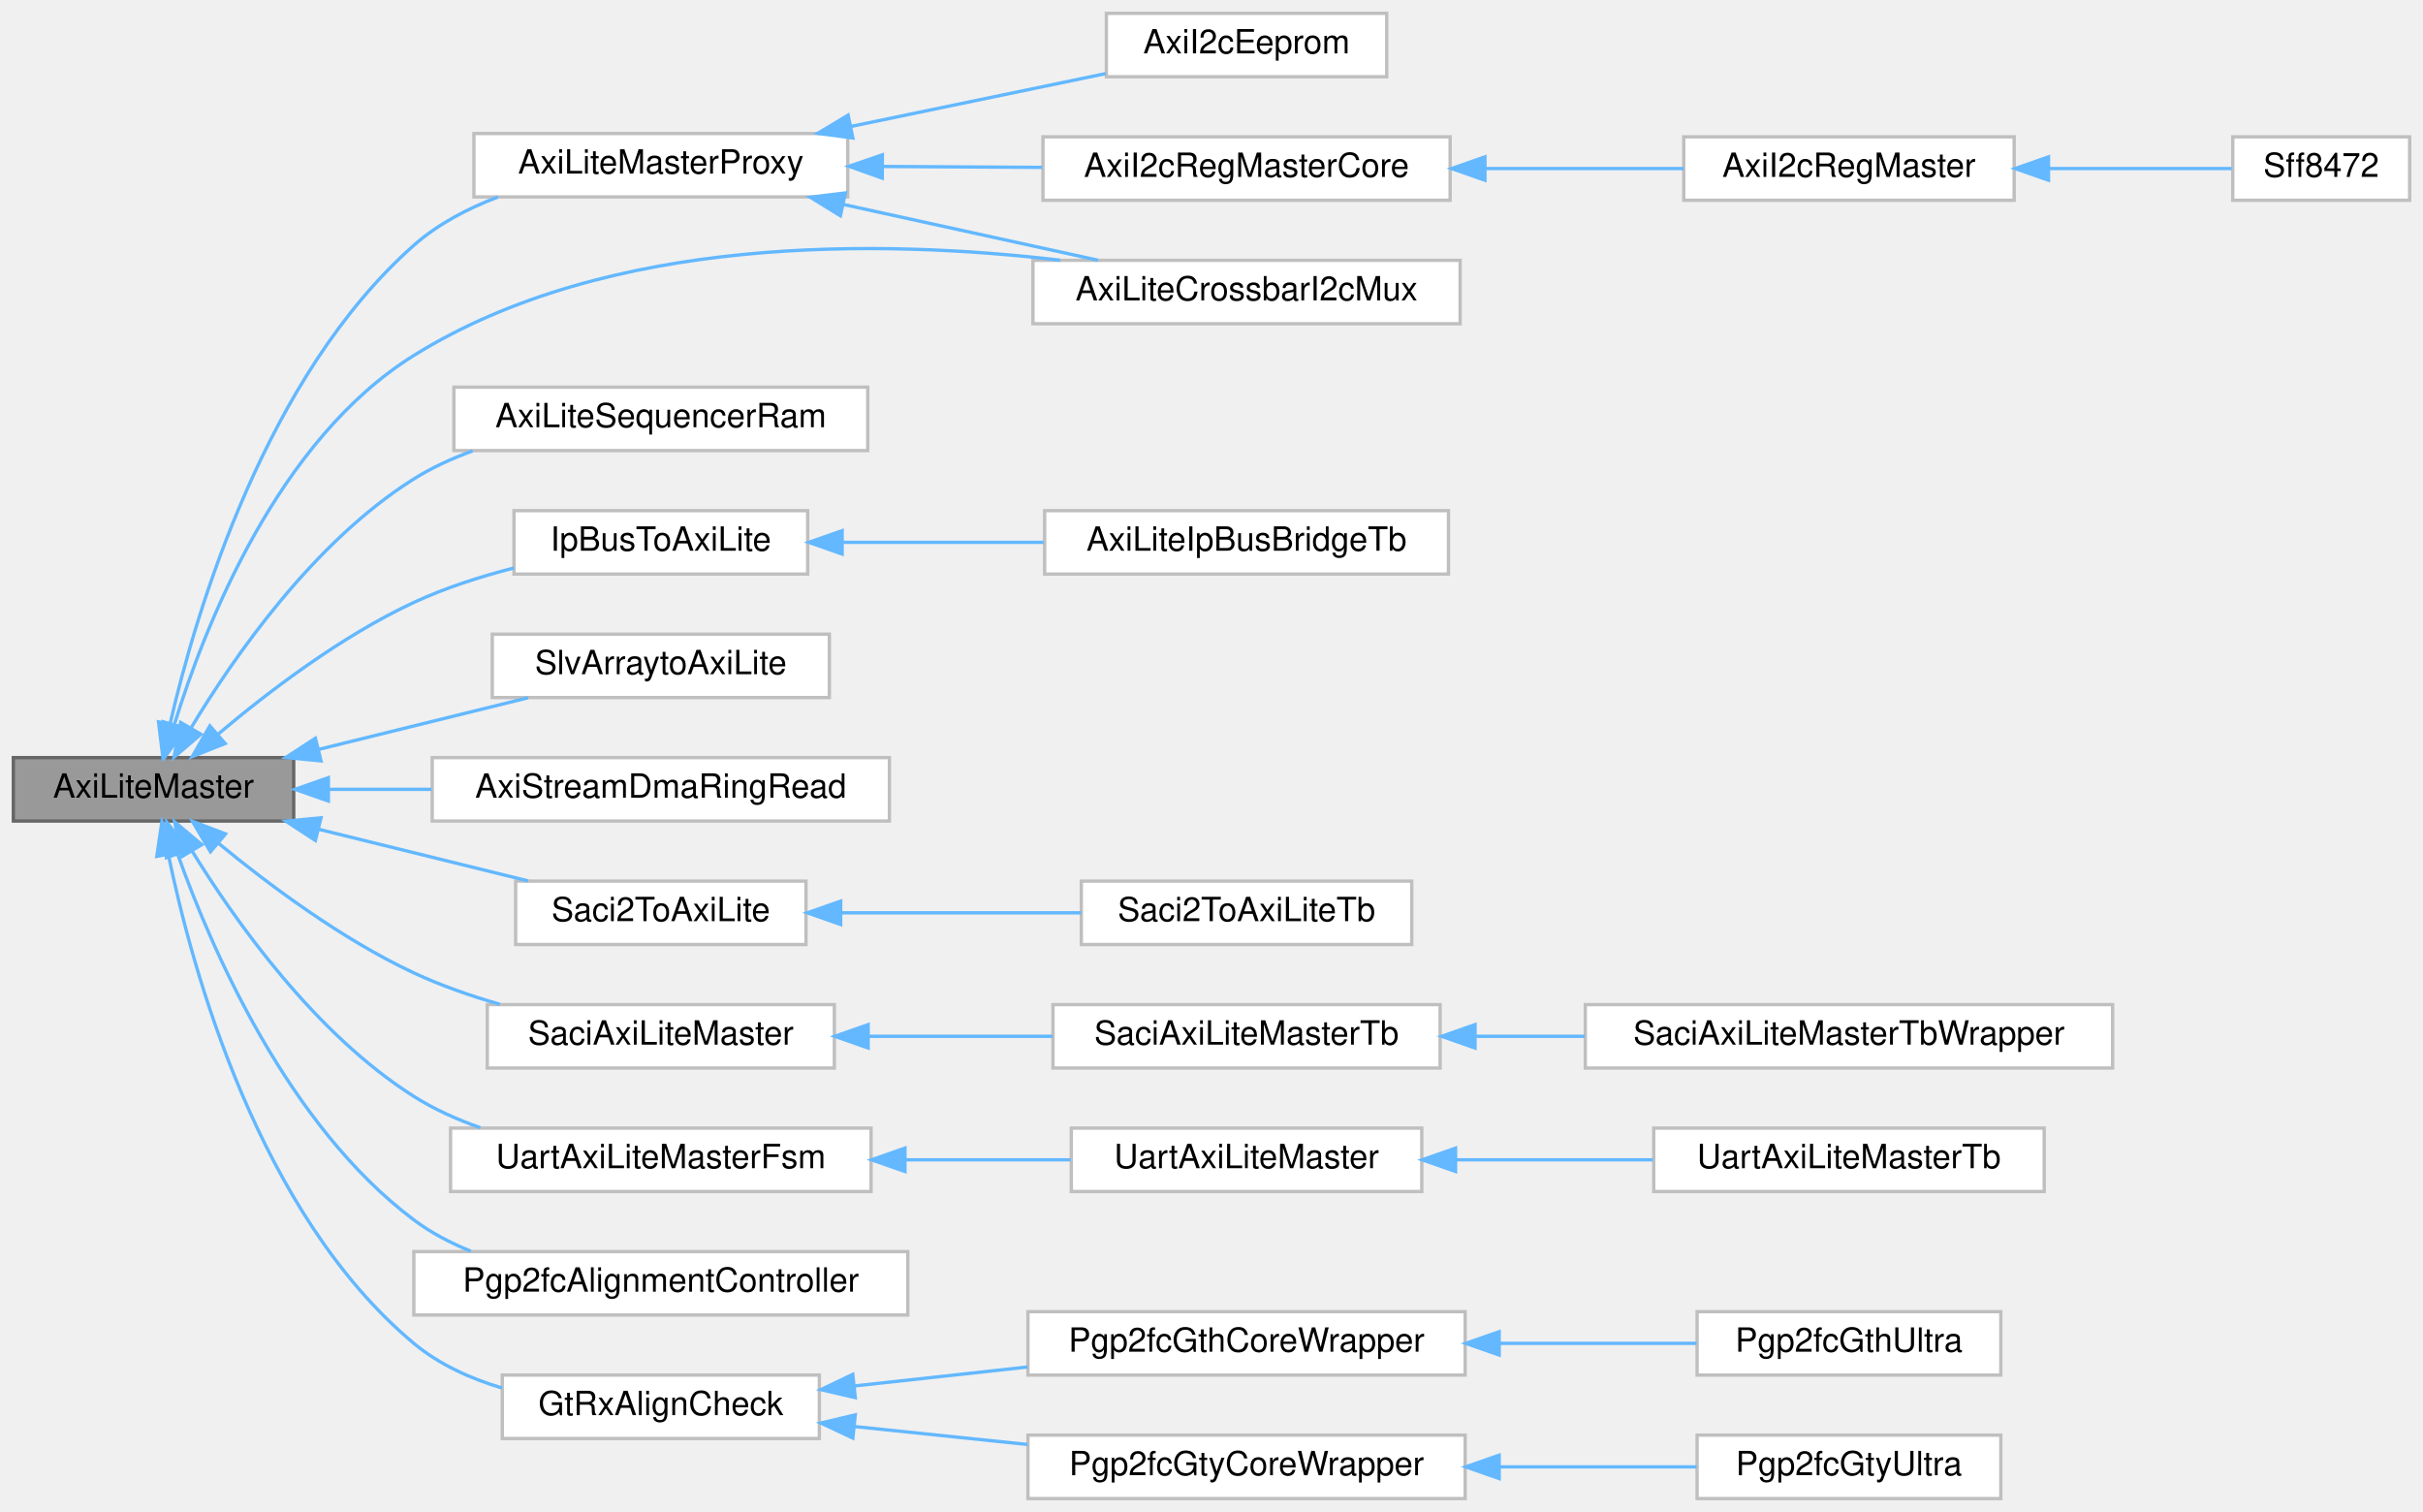
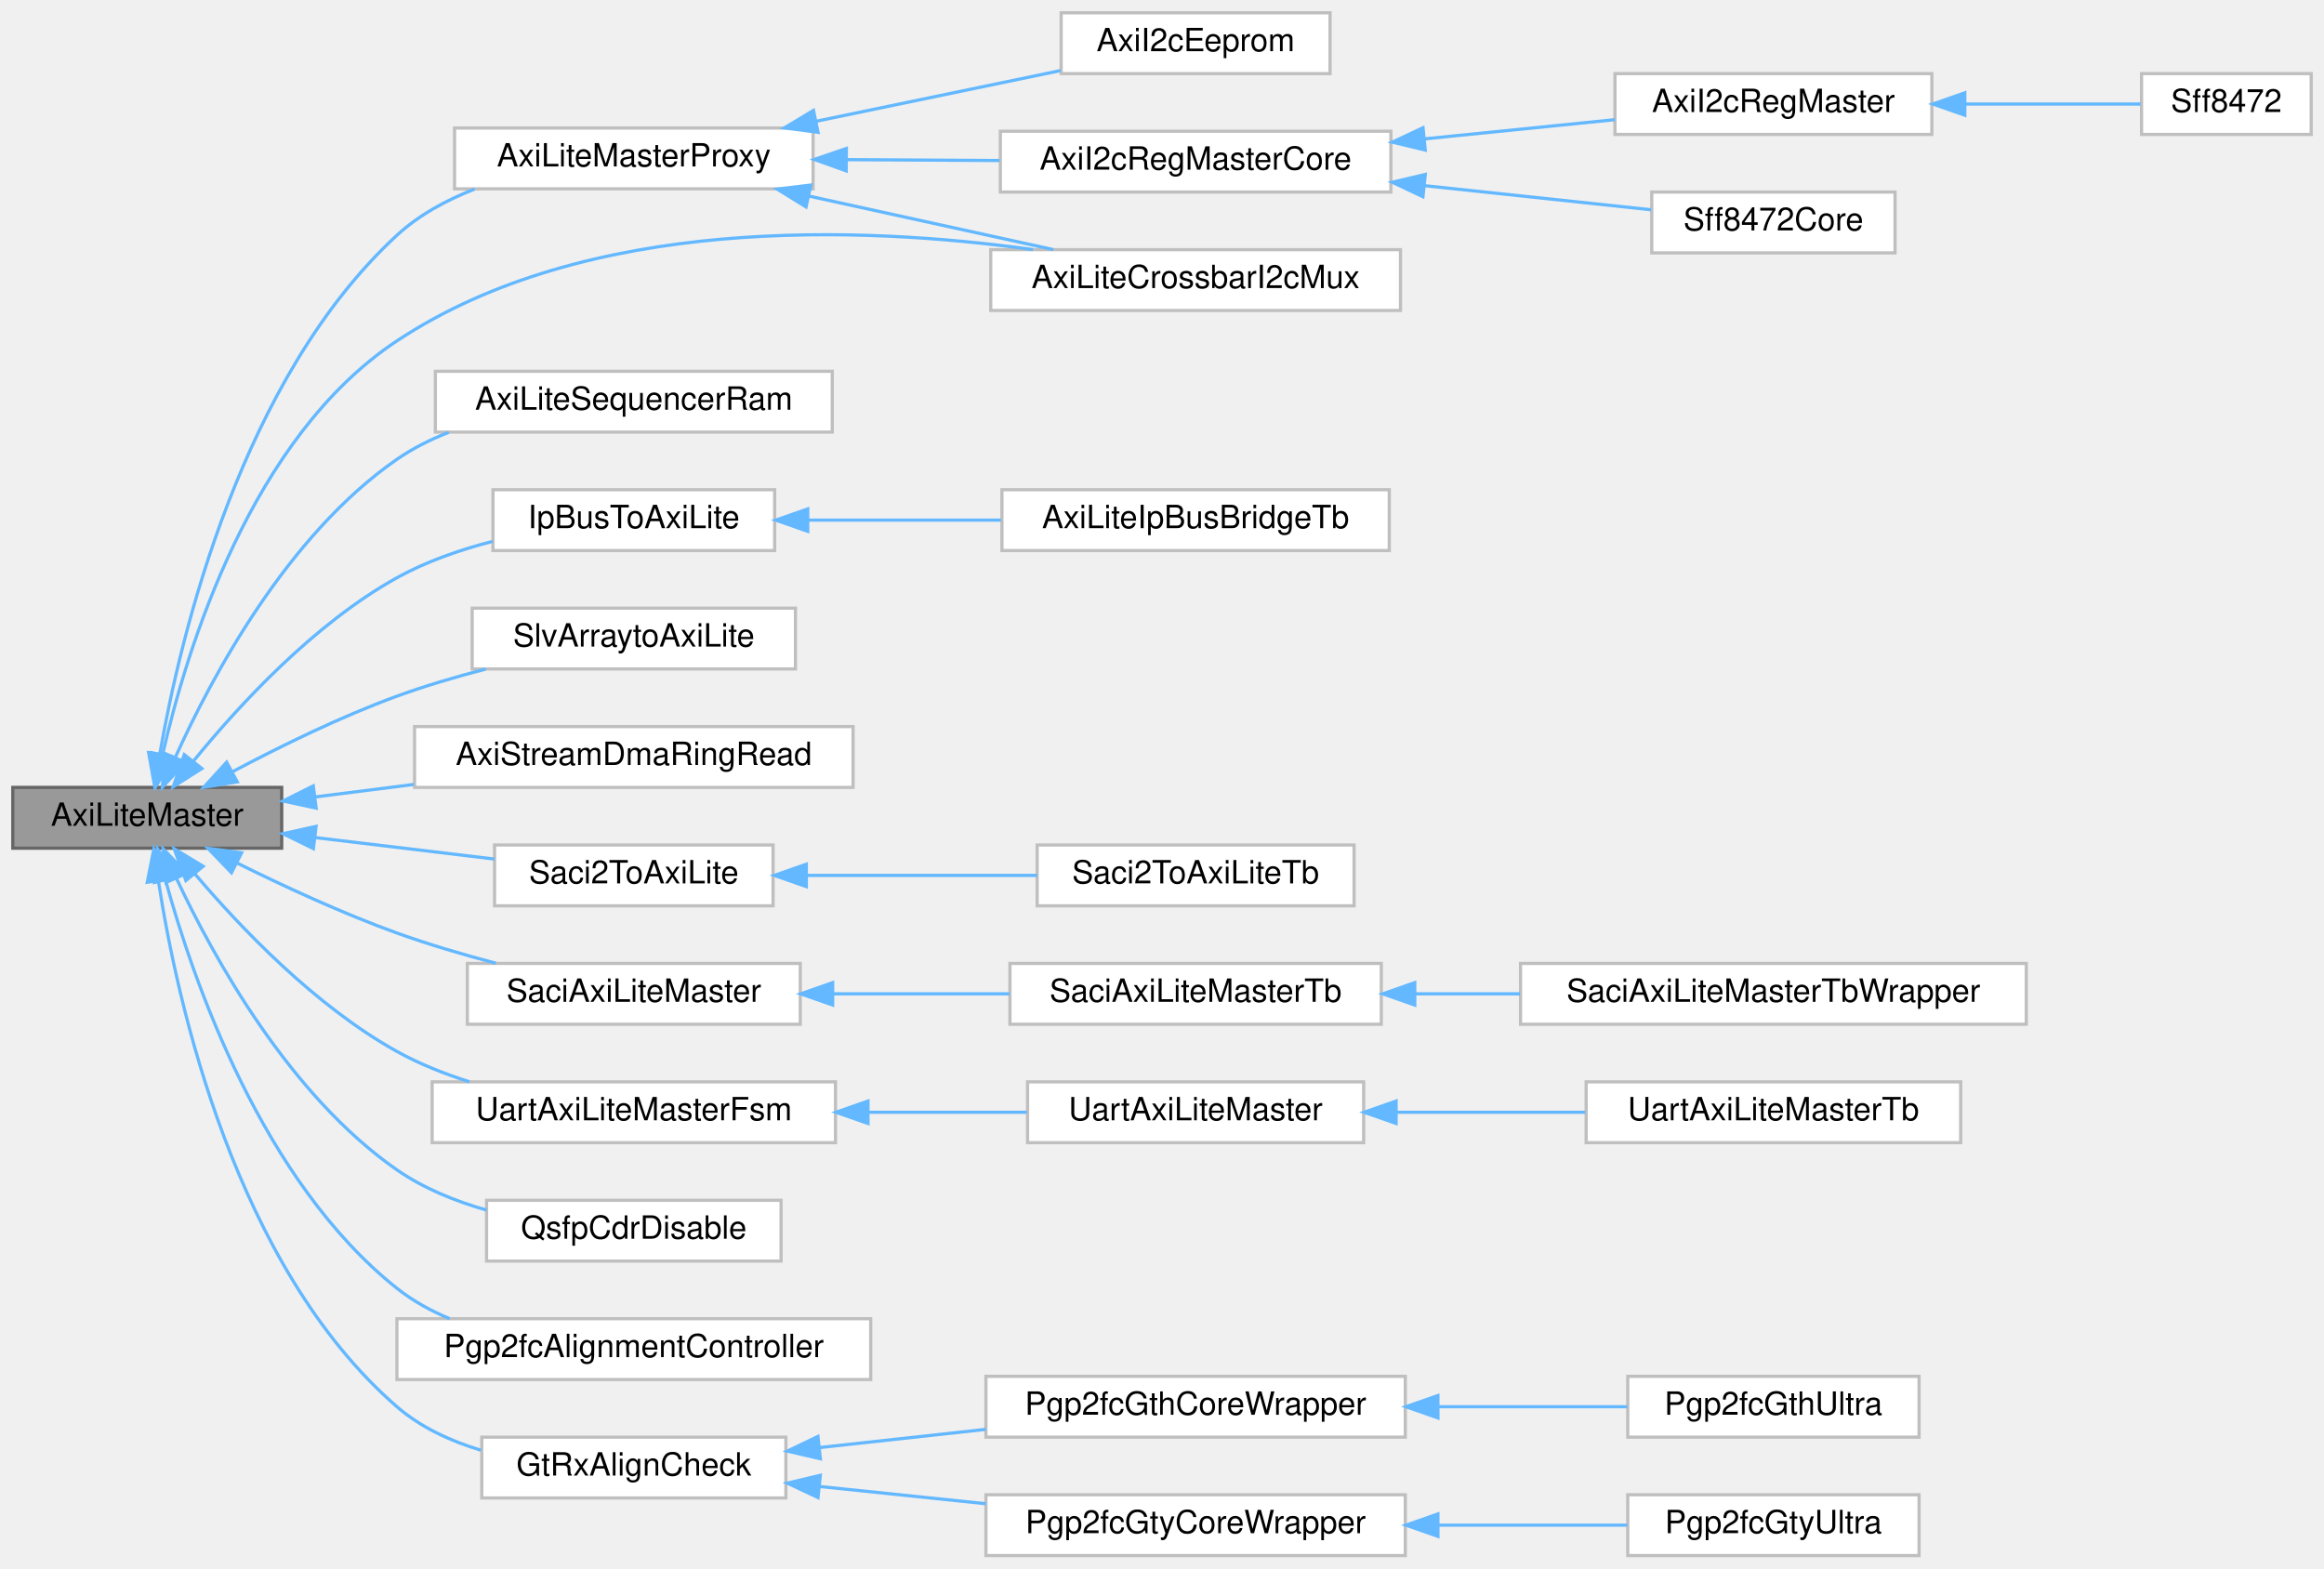
- <svg xmlns="http://www.w3.org/2000/svg" xmlns:xlink="http://www.w3.org/1999/xlink" width="726pt" height="453pt" viewBox="0.00 0.00 726.00 453.00">
-   <g id="graph0" class="graph" transform="scale(1 1) rotate(0) translate(4 449)">
+ <svg xmlns="http://www.w3.org/2000/svg" xmlns:xlink="http://www.w3.org/1999/xlink" width="726pt" height="490pt" viewBox="0.00 0.00 726.00 490.00">
+   <g id="graph0" class="graph" transform="scale(1 1) rotate(0) translate(4 486)">
    <g id="Node000001" class="node">
      <g id="a_Node000001">
        <a xlink:title=" ">
-           <polygon fill="#999999" stroke="#666666" points="84,-222 0,-222 0,-203 84,-203 84,-222" />
-           <text text-anchor="middle" x="42" y="-210" font-family="Helvetica,sans-Serif" font-size="10.00">AxiLiteMaster</text>
+           <polygon fill="#999999" stroke="#666666" points="84,-240 0,-240 0,-221 84,-221 84,-240" />
+           <text text-anchor="middle" x="42" y="-228" font-family="Helvetica,sans-Serif" font-size="10.00">AxiLiteMaster</text>
        </a>
      </g>
    </g>
    <g id="Node000002" class="node">
      <g id="a_Node000002">
        <a xlink:href="classAxiLiteMasterProxy.html" target="_top" xlink:title=" ">
-           <polygon fill="white" stroke="#bfbfbf" points="250,-409 138,-409 138,-390 250,-390 250,-409" />
-           <text text-anchor="middle" x="194" y="-397" font-family="Helvetica,sans-Serif" font-size="10.00">AxiLiteMasterProxy</text>
+           <polygon fill="white" stroke="#bfbfbf" points="250,-446 138,-446 138,-427 250,-427 250,-446" />
+           <text text-anchor="middle" x="194" y="-434" font-family="Helvetica,sans-Serif" font-size="10.00">AxiLiteMasterProxy</text>
        </a>
      </g>
    </g>
    <g id="edge1_Node000001_Node000002" class="edge">
      <g id="a_edge1_Node000001_Node000002">
        <a xlink:title=" ">
-           <path fill="none" stroke="#63b8ff" d="M46.99,-232.28C54.9,-266.4 75.75,-336.41 120,-375.5 127.2,-381.86 136.12,-386.54 145.23,-389.98" />
-           <polygon fill="#63b8ff" stroke="#63b8ff" points="50.34,-231.21 44.79,-222.18 43.5,-232.7 50.34,-231.21" />
-         </a>
-       </g>
-     </g>
-     <g id="Node000007" class="node">
-       <g id="a_Node000007">
-         <a xlink:href="classAxiLiteCrossbarI2cMux.html" target="_top" xlink:title=" ">
-           <polygon fill="white" stroke="#bfbfbf" points="433.5,-371 305.5,-371 305.5,-352 433.5,-352 433.5,-371" />
-           <text text-anchor="middle" x="369.5" y="-359" font-family="Helvetica,sans-Serif" font-size="10.00">AxiLiteCrossbarI2cMux</text>
-         </a>
-       </g>
-     </g>
-     <g id="edge12_Node000001_Node000007" class="edge">
-       <g id="a_edge12_Node000001_Node000007">
-         <a xlink:title=" ">
-           <path fill="none" stroke="#63b8ff" d="M48.32,-232.16C57.48,-261.82 79.31,-317.2 120,-342.5 178.43,-378.82 260.14,-377.35 313.67,-371.03" />
-           <polygon fill="#63b8ff" stroke="#63b8ff" points="51.57,-230.8 45.41,-222.18 44.84,-232.75 51.57,-230.8" />
+           <path fill="none" stroke="#63b8ff" d="M45.93,-250.5C52.43,-287.71 71.51,-367.85 120,-412.5 126.87,-418.83 135.44,-423.49 144.27,-426.92" />
+           <polygon fill="#63b8ff" stroke="#63b8ff" points="49.35,-249.73 44.3,-240.42 42.44,-250.85 49.35,-249.73" />
        </a>
      </g>
    </g>
    <g id="Node000008" class="node">
      <g id="a_Node000008">
-         <a xlink:href="classAxiLiteSequencerRam.html" target="_top" xlink:title=" ">
-           <polygon fill="white" stroke="#bfbfbf" points="256,-333 132,-333 132,-314 256,-314 256,-333" />
-           <text text-anchor="middle" x="194" y="-321" font-family="Helvetica,sans-Serif" font-size="10.00">AxiLiteSequencerRam</text>
-         </a>
-       </g>
-     </g>
-     <g id="edge7_Node000001_Node000008" class="edge">
-       <g id="a_edge7_Node000001_Node000008">
-         <a xlink:title=" ">
-           <path fill="none" stroke="#63b8ff" d="M53.22,-230.86C66.02,-252.13 89.98,-286.66 120,-305.5 125.42,-308.9 131.44,-311.66 137.63,-313.9" />
-           <polygon fill="#63b8ff" stroke="#63b8ff" points="56.19,-229.01 48.14,-222.12 50.14,-232.53 56.19,-229.01" />
+         <a xlink:href="classAxiLiteCrossbarI2cMux.html" target="_top" xlink:title=" ">
+           <polygon fill="white" stroke="#bfbfbf" points="433.5,-408 305.5,-408 305.5,-389 433.5,-389 433.5,-408" />
+           <text text-anchor="middle" x="369.5" y="-396" font-family="Helvetica,sans-Serif" font-size="10.00">AxiLiteCrossbarI2cMux</text>
+         </a>
+       </g>
+     </g>
+     <g id="edge13_Node000001_Node000008" class="edge">
+       <g id="a_edge13_Node000001_Node000008">
+         <a xlink:title=" ">
+           <path fill="none" stroke="#63b8ff" d="M46.78,-250.17C54.28,-283.24 74.42,-349.31 120,-379.5 179.34,-418.81 265.02,-415.44 318.7,-408.02" />
+           <polygon fill="#63b8ff" stroke="#63b8ff" points="50.19,-249.39 44.7,-240.32 43.34,-250.83 50.19,-249.39" />
        </a>
      </g>
    </g>
    <g id="Node000009" class="node">
      <g id="a_Node000009">
-         <a xlink:href="classIpBusToAxiLite.html" target="_top" xlink:title=" ">
-           <polygon fill="white" stroke="#bfbfbf" points="238,-296 150,-296 150,-277 238,-277 238,-296" />
-           <text text-anchor="middle" x="194" y="-284" font-family="Helvetica,sans-Serif" font-size="10.00">IpBusToAxiLite</text>
+         <a xlink:href="classAxiLiteSequencerRam.html" target="_top" xlink:title=" ">
+           <polygon fill="white" stroke="#bfbfbf" points="256,-370 132,-370 132,-351 256,-351 256,-370" />
+           <text text-anchor="middle" x="194" y="-358" font-family="Helvetica,sans-Serif" font-size="10.00">AxiLiteSequencerRam</text>
        </a>
      </g>
    </g>
    <g id="edge8_Node000001_Node000009" class="edge">
      <g id="a_edge8_Node000001_Node000009">
        <a xlink:title=" ">
-           <path fill="none" stroke="#63b8ff" d="M61.48,-229.14C76.31,-241.67 98.2,-258.36 120,-268.5 129.35,-272.85 139.88,-276.23 149.97,-278.82" />
-           <polygon fill="#63b8ff" stroke="#63b8ff" points="63.46,-226.23 53.61,-222.32 58.88,-231.52 63.46,-226.23" />
-         </a>
-       </g>
-     </g>
-     <g id="Node000011" class="node">
-       <g id="a_Node000011">
-         <a xlink:href="classSlvArraytoAxiLite.html" target="_top" xlink:title=" ">
-           <polygon fill="white" stroke="#bfbfbf" points="244.5,-259 143.5,-259 143.5,-240 244.5,-240 244.5,-259" />
-           <text text-anchor="middle" x="194" y="-247" font-family="Helvetica,sans-Serif" font-size="10.00">SlvArraytoAxiLite</text>
-         </a>
-       </g>
-     </g>
-     <g id="edge10_Node000001_Node000011" class="edge">
-       <g id="a_edge10_Node000001_Node000011">
-         <a xlink:title=" ">
-           <path fill="none" stroke="#63b8ff" d="M91.34,-224.43C111.69,-229.44 135.05,-235.21 154.24,-239.94" />
-           <polygon fill="#63b8ff" stroke="#63b8ff" points="92.18,-221.03 81.63,-222.03 90.5,-227.82 92.18,-221.03" />
+           <path fill="none" stroke="#63b8ff" d="M50.72,-249.27C62.08,-274.47 85.72,-318.79 120,-342.5 124.94,-345.92 130.46,-348.69 136.19,-350.93" />
+           <polygon fill="#63b8ff" stroke="#63b8ff" points="53.92,-247.84 46.73,-240.05 47.49,-250.62 53.92,-247.84" />
+         </a>
+       </g>
+     </g>
+     <g id="Node000010" class="node">
+       <g id="a_Node000010">
+         <a xlink:href="classIpBusToAxiLite.html" target="_top" xlink:title=" ">
+           <polygon fill="white" stroke="#bfbfbf" points="238,-333 150,-333 150,-314 238,-314 238,-333" />
+           <text text-anchor="middle" x="194" y="-321" font-family="Helvetica,sans-Serif" font-size="10.00">IpBusToAxiLite</text>
+         </a>
+       </g>
+     </g>
+     <g id="edge9_Node000001_Node000010" class="edge">
+       <g id="a_edge9_Node000001_Node000010">
+         <a xlink:title=" ">
+           <path fill="none" stroke="#63b8ff" d="M56.55,-248.36C70.57,-265.57 94.02,-291.07 120,-305.5 129.13,-310.57 139.68,-314.23 149.88,-316.86" />
+           <polygon fill="#63b8ff" stroke="#63b8ff" points="59.06,-245.89 50.12,-240.22 53.57,-250.23 59.06,-245.89" />
        </a>
      </g>
    </g>
    <g id="Node000012" class="node">
      <g id="a_Node000012">
-         <a xlink:href="classAxiStreamDmaRingRead.html" target="_top" xlink:title=" ">
-           <polygon fill="white" stroke="#bfbfbf" points="262.5,-222 125.5,-222 125.5,-203 262.5,-203 262.5,-222" />
-           <text text-anchor="middle" x="194" y="-210" font-family="Helvetica,sans-Serif" font-size="10.00">AxiStreamDmaRingRead</text>
+         <a xlink:href="classSlvArraytoAxiLite.html" target="_top" xlink:title=" ">
+           <polygon fill="white" stroke="#bfbfbf" points="244.5,-296 143.5,-296 143.5,-277 244.5,-277 244.5,-296" />
+           <text text-anchor="middle" x="194" y="-284" font-family="Helvetica,sans-Serif" font-size="10.00">SlvArraytoAxiLite</text>
        </a>
      </g>
    </g>
    <g id="edge11_Node000001_Node000012" class="edge">
      <g id="a_edge11_Node000001_Node000012">
        <a xlink:title=" ">
-           <path fill="none" stroke="#63b8ff" d="M94.47,-212.5C104.38,-212.5 114.91,-212.5 125.25,-212.5" />
-           <polygon fill="#63b8ff" stroke="#63b8ff" points="94.39,-209 84.39,-212.5 94.39,-216 94.39,-209" />
+           <path fill="none" stroke="#63b8ff" d="M68.64,-244.9C83.33,-252.7 102.31,-262.04 120,-268.5 128.83,-271.72 138.46,-274.56 147.76,-276.97" />
+           <polygon fill="#63b8ff" stroke="#63b8ff" points="70.12,-241.72 59.66,-240.04 66.79,-247.88 70.12,-241.72" />
        </a>
      </g>
    </g>
    <g id="Node000013" class="node">
      <g id="a_Node000013">
+         <a xlink:href="classAxiStreamDmaRingRead.html" target="_top" xlink:title=" ">
+           <polygon fill="white" stroke="#bfbfbf" points="262.5,-259 125.5,-259 125.5,-240 262.5,-240 262.5,-259" />
+           <text text-anchor="middle" x="194" y="-247" font-family="Helvetica,sans-Serif" font-size="10.00">AxiStreamDmaRingRead</text>
+         </a>
+       </g>
+     </g>
+     <g id="edge12_Node000001_Node000013" class="edge">
+       <g id="a_edge12_Node000001_Node000013">
+         <a xlink:title=" ">
+           <path fill="none" stroke="#63b8ff" d="M94.47,-237.02C104.38,-238.28 114.91,-239.61 125.25,-240.92" />
+           <polygon fill="#63b8ff" stroke="#63b8ff" points="94.75,-233.53 84.39,-235.74 93.87,-240.47 94.75,-233.53" />
+         </a>
+       </g>
+     </g>
+     <g id="Node000014" class="node">
+       <g id="a_Node000014">
        <a xlink:href="classSaci2ToAxiLite.html" target="_top" xlink:title=" ">
-           <polygon fill="white" stroke="#bfbfbf" points="237.5,-185 150.5,-185 150.5,-166 237.5,-166 237.5,-185" />
-           <text text-anchor="middle" x="194" y="-173" font-family="Helvetica,sans-Serif" font-size="10.00">Saci2ToAxiLite</text>
-         </a>
-       </g>
-     </g>
-     <g id="edge13_Node000001_Node000013" class="edge">
-       <g id="a_edge13_Node000001_Node000013">
-         <a xlink:title=" ">
-           <path fill="none" stroke="#63b8ff" d="M91.34,-200.57C111.69,-195.56 135.05,-189.79 154.24,-185.06" />
-           <polygon fill="#63b8ff" stroke="#63b8ff" points="90.5,-197.18 81.63,-202.97 92.18,-203.97 90.5,-197.18" />
-         </a>
-       </g>
-     </g>
-     <g id="Node000015" class="node">
-       <g id="a_Node000015">
+           <polygon fill="white" stroke="#bfbfbf" points="237.5,-222 150.5,-222 150.5,-203 237.5,-203 237.5,-222" />
+           <text text-anchor="middle" x="194" y="-210" font-family="Helvetica,sans-Serif" font-size="10.00">Saci2ToAxiLite</text>
+         </a>
+       </g>
+     </g>
+     <g id="edge14_Node000001_Node000014" class="edge">
+       <g id="a_edge14_Node000001_Node000014">
+         <a xlink:title=" ">
+           <path fill="none" stroke="#63b8ff" d="M94.55,-224.31C112.78,-222.13 133.05,-219.69 150.44,-217.61" />
+           <polygon fill="#63b8ff" stroke="#63b8ff" points="93.9,-220.87 84.39,-225.53 94.73,-227.82 93.9,-220.87" />
+         </a>
+       </g>
+     </g>
+     <g id="Node000016" class="node">
+       <g id="a_Node000016">
        <a xlink:href="classSaciAxiLiteMaster.html" target="_top" xlink:title=" ">
-           <polygon fill="white" stroke="#bfbfbf" points="246,-148 142,-148 142,-129 246,-129 246,-148" />
-           <text text-anchor="middle" x="194" y="-136" font-family="Helvetica,sans-Serif" font-size="10.00">SaciAxiLiteMaster</text>
-         </a>
-       </g>
-     </g>
-     <g id="edge15_Node000001_Node000015" class="edge">
-       <g id="a_edge15_Node000001_Node000015">
-         <a xlink:title=" ">
-           <path fill="none" stroke="#63b8ff" d="M61.57,-196.25C76.45,-184 98.35,-167.62 120,-157.5 128.07,-153.73 137,-150.62 145.77,-148.09" />
-           <polygon fill="#63b8ff" stroke="#63b8ff" points="59.06,-193.79 53.67,-202.91 63.57,-199.14 59.06,-193.79" />
-         </a>
-       </g>
-     </g>
-     <g id="Node000018" class="node">
-       <g id="a_Node000018">
+           <polygon fill="white" stroke="#bfbfbf" points="246,-185 142,-185 142,-166 246,-166 246,-185" />
+           <text text-anchor="middle" x="194" y="-173" font-family="Helvetica,sans-Serif" font-size="10.00">SaciAxiLiteMaster</text>
+         </a>
+       </g>
+     </g>
+     <g id="edge16_Node000001_Node000016" class="edge">
+       <g id="a_edge16_Node000001_Node000016">
+         <a xlink:title=" ">
+           <path fill="none" stroke="#63b8ff" d="M69.91,-216.44C84.47,-209.21 102.92,-200.66 120,-194.5 129.86,-190.95 140.68,-187.76 150.91,-185.06" />
+           <polygon fill="#63b8ff" stroke="#63b8ff" points="68.31,-213.33 60.96,-220.96 71.47,-219.57 68.31,-213.33" />
+         </a>
+       </g>
+     </g>
+     <g id="Node000019" class="node">
+       <g id="a_Node000019">
        <a xlink:href="classUartAxiLiteMasterFsm.html" target="_top" xlink:title=" ">
-           <polygon fill="white" stroke="#bfbfbf" points="257,-111 131,-111 131,-92 257,-92 257,-111" />
-           <text text-anchor="middle" x="194" y="-99" font-family="Helvetica,sans-Serif" font-size="10.00">UartAxiLiteMasterFsm</text>
-         </a>
-       </g>
-     </g>
-     <g id="edge18_Node000001_Node000018" class="edge">
-       <g id="a_edge18_Node000001_Node000018">
-         <a xlink:title=" ">
-           <path fill="none" stroke="#63b8ff" d="M53.51,-194.08C66.44,-173.08 90.39,-139.24 120,-120.5 126.09,-116.65 132.93,-113.57 139.92,-111.12" />
-           <polygon fill="#63b8ff" stroke="#63b8ff" points="50.47,-192.35 48.35,-202.73 56.48,-195.93 50.47,-192.35" />
-         </a>
-       </g>
-     </g>
-     <g id="Node000021" class="node">
-       <g id="a_Node000021">
+           <polygon fill="white" stroke="#bfbfbf" points="257,-148 131,-148 131,-129 257,-129 257,-148" />
+           <text text-anchor="middle" x="194" y="-136" font-family="Helvetica,sans-Serif" font-size="10.00">UartAxiLiteMasterFsm</text>
+         </a>
+       </g>
+     </g>
+     <g id="edge19_Node000001_Node000019" class="edge">
+       <g id="a_edge19_Node000001_Node000019">
+         <a xlink:title=" ">
+           <path fill="none" stroke="#63b8ff" d="M56.92,-212.93C71.07,-196.24 94.49,-171.66 120,-157.5 126.98,-153.62 134.79,-150.52 142.62,-148.03" />
+           <polygon fill="#63b8ff" stroke="#63b8ff" points="54.06,-210.9 50.4,-220.84 59.46,-215.35 54.06,-210.9" />
+         </a>
+       </g>
+     </g>
+     <g id="Node000022" class="node">
+       <g id="a_Node000022">
+         <a xlink:href="classQsfpCdrDisable.html" target="_top" xlink:title=" ">
+           <polygon fill="white" stroke="#bfbfbf" points="240,-111 148,-111 148,-92 240,-92 240,-111" />
+           <text text-anchor="middle" x="194" y="-99" font-family="Helvetica,sans-Serif" font-size="10.00">QsfpCdrDisable</text>
+         </a>
+       </g>
+     </g>
+     <g id="edge22_Node000001_Node000022" class="edge">
+       <g id="a_edge22_Node000001_Node000022">
+         <a xlink:title=" ">
+           <path fill="none" stroke="#63b8ff" d="M51.19,-211.42C62.82,-186.64 86.5,-143.78 120,-120.5 128.28,-114.75 138.18,-110.73 147.99,-107.94" />
+           <polygon fill="#63b8ff" stroke="#63b8ff" points="47.86,-210.28 46.95,-220.83 54.25,-213.15 47.86,-210.28" />
+         </a>
+       </g>
+     </g>
+     <g id="Node000023" class="node">
+       <g id="a_Node000023">
        <a xlink:href="classPgp2fcAlignmentController.html" target="_top" xlink:title=" ">
          <polygon fill="white" stroke="#bfbfbf" points="268,-74 120,-74 120,-55 268,-55 268,-74" />
          <text text-anchor="middle" x="194" y="-62" font-family="Helvetica,sans-Serif" font-size="10.00">Pgp2fcAlignmentController</text>
        </a>
      </g>
    </g>
-     <g id="edge21_Node000001_Node000021" class="edge">
-       <g id="a_edge21_Node000001_Node000021">
-         <a xlink:title=" ">
-           <path fill="none" stroke="#63b8ff" d="M49.25,-193.01C59.41,-164.52 82.26,-111.81 120,-83.5 125.13,-79.65 130.98,-76.58 137.07,-74.12" />
-           <polygon fill="#63b8ff" stroke="#63b8ff" points="45.88,-192.05 45.97,-202.65 52.51,-194.31 45.88,-192.05" />
-         </a>
-       </g>
-     </g>
-     <g id="Node000022" class="node">
-       <g id="a_Node000022">
+     <g id="edge23_Node000001_Node000023" class="edge">
+       <g id="a_edge23_Node000001_Node000023">
+         <a xlink:title=" ">
+           <path fill="none" stroke="#63b8ff" d="M47.7,-211.05C56.39,-179.37 78.03,-116.85 120,-83.5 124.92,-79.59 130.56,-76.48 136.48,-74" />
+           <polygon fill="#63b8ff" stroke="#63b8ff" points="44.28,-210.31 45.16,-220.87 51.06,-212.06 44.28,-210.31" />
+         </a>
+       </g>
+     </g>
+     <g id="Node000024" class="node">
+       <g id="a_Node000024">
        <a xlink:href="classGtRxAlignCheck.html" target="_top" xlink:title=" ">
          <polygon fill="white" stroke="#bfbfbf" points="241.5,-37 146.5,-37 146.5,-18 241.5,-18 241.5,-37" />
          <text text-anchor="middle" x="194" y="-25" font-family="Helvetica,sans-Serif" font-size="10.00">GtRxAlignCheck</text>
        </a>
      </g>
    </g>
-     <g id="edge22_Node000001_Node000022" class="edge">
-       <g id="a_edge22_Node000001_Node000022">
-         <a xlink:title=" ">
-           <path fill="none" stroke="#63b8ff" d="M46.43,-193.02C53.61,-158.19 73.56,-85.26 120,-46.5 127.54,-40.21 136.93,-35.97 146.43,-33.12" />
-           <polygon fill="#63b8ff" stroke="#63b8ff" points="42.98,-192.42 44.53,-202.9 49.86,-193.74 42.98,-192.42" />
+     <g id="edge24_Node000001_Node000024" class="edge">
+       <g id="a_edge24_Node000001_Node000024">
+         <a xlink:title=" ">
+           <path fill="none" stroke="#63b8ff" d="M45.52,-210.53C51.38,-172.66 69.51,-90.3 120,-46.5 127.42,-40.06 136.76,-35.77 146.25,-32.91" />
+           <polygon fill="#63b8ff" stroke="#63b8ff" points="42.01,-210.37 44.07,-220.76 48.94,-211.35 42.01,-210.37" />
        </a>
      </g>
    </g>
    <g id="Node000003" class="node">
      <g id="a_Node000003">
        <a xlink:href="classAxiI2cEeprom.html" target="_top" xlink:title=" ">
-           <polygon fill="white" stroke="#bfbfbf" points="411.5,-445 327.5,-445 327.5,-426 411.5,-426 411.5,-445" />
-           <text text-anchor="middle" x="369.5" y="-433" font-family="Helvetica,sans-Serif" font-size="10.00">AxiI2cEeprom</text>
+           <polygon fill="white" stroke="#bfbfbf" points="411.5,-482 327.5,-482 327.5,-463 411.5,-463 411.5,-482" />
+           <text text-anchor="middle" x="369.5" y="-470" font-family="Helvetica,sans-Serif" font-size="10.00">AxiI2cEeprom</text>
        </a>
      </g>
    </g>
    <g id="edge2_Node000002_Node000003" class="edge">
      <g id="a_edge2_Node000002_Node000003">
        <a xlink:title=" ">
-           <path fill="none" stroke="#63b8ff" d="M251.05,-411.13C275.85,-416.28 304.49,-422.22 327.29,-426.95" />
-           <polygon fill="#63b8ff" stroke="#63b8ff" points="251.54,-407.66 241.04,-409.05 250.12,-414.51 251.54,-407.66" />
+           <path fill="none" stroke="#63b8ff" d="M251.05,-448.13C275.85,-453.28 304.49,-459.22 327.29,-463.95" />
+           <polygon fill="#63b8ff" stroke="#63b8ff" points="251.54,-444.66 241.04,-446.05 250.12,-451.51 251.54,-444.66" />
        </a>
      </g>
    </g>
    <g id="Node000004" class="node">
      <g id="a_Node000004">
        <a xlink:href="classAxiI2cRegMasterCore.html" target="_top" xlink:title=" ">
-           <polygon fill="white" stroke="#bfbfbf" points="430.5,-408 308.5,-408 308.5,-389 430.5,-389 430.5,-408" />
-           <text text-anchor="middle" x="369.5" y="-396" font-family="Helvetica,sans-Serif" font-size="10.00">AxiI2cRegMasterCore</text>
+           <polygon fill="white" stroke="#bfbfbf" points="430.5,-445 308.5,-445 308.5,-426 430.5,-426 430.5,-445" />
+           <text text-anchor="middle" x="369.5" y="-433" font-family="Helvetica,sans-Serif" font-size="10.00">AxiI2cRegMasterCore</text>
        </a>
      </g>
    </g>
    <g id="edge3_Node000002_Node000004" class="edge">
      <g id="a_edge3_Node000002_Node000004">
        <a xlink:title=" ">
-           <path fill="none" stroke="#63b8ff" d="M260.51,-399.12C276.18,-399.03 292.83,-398.94 308.25,-398.85" />
-           <polygon fill="#63b8ff" stroke="#63b8ff" points="260.35,-395.62 250.37,-399.18 260.39,-402.62 260.35,-395.62" />
-         </a>
-       </g>
-     </g>
-     <g id="edge6_Node000002_Node000007" class="edge">
-       <g id="a_edge6_Node000002_Node000007">
-         <a xlink:title=" ">
-           <path fill="none" stroke="#63b8ff" d="M248.66,-387.75C273.19,-382.37 301.88,-376.09 325.03,-371.02" />
-           <polygon fill="#63b8ff" stroke="#63b8ff" points="247.8,-384.35 238.78,-389.91 249.3,-391.19 247.8,-384.35" />
+           <path fill="none" stroke="#63b8ff" d="M260.51,-436.12C276.18,-436.03 292.83,-435.94 308.25,-435.85" />
+           <polygon fill="#63b8ff" stroke="#63b8ff" points="260.35,-432.62 250.37,-436.18 260.39,-439.62 260.35,-432.62" />
+         </a>
+       </g>
+     </g>
+     <g id="edge7_Node000002_Node000008" class="edge">
+       <g id="a_edge7_Node000002_Node000008">
+         <a xlink:title=" ">
+           <path fill="none" stroke="#63b8ff" d="M248.66,-424.75C273.19,-419.37 301.88,-413.09 325.03,-408.02" />
+           <polygon fill="#63b8ff" stroke="#63b8ff" points="247.8,-421.35 238.78,-426.91 249.3,-428.19 247.8,-421.35" />
        </a>
      </g>
    </g>
    <g id="Node000005" class="node">
      <g id="a_Node000005">
        <a xlink:href="classAxiI2cRegMaster.html" target="_top" xlink:title=" ">
-           <polygon fill="white" stroke="#bfbfbf" points="599.5,-408 500.5,-408 500.5,-389 599.5,-389 599.5,-408" />
-           <text text-anchor="middle" x="550" y="-396" font-family="Helvetica,sans-Serif" font-size="10.00">AxiI2cRegMaster</text>
+           <polygon fill="white" stroke="#bfbfbf" points="599.5,-463 500.5,-463 500.5,-444 599.5,-444 599.5,-463" />
+           <text text-anchor="middle" x="550" y="-451" font-family="Helvetica,sans-Serif" font-size="10.00">AxiI2cRegMaster</text>
        </a>
      </g>
    </g>
    <g id="edge4_Node000004_Node000005" class="edge">
      <g id="a_edge4_Node000004_Node000005">
        <a xlink:title=" ">
-           <path fill="none" stroke="#63b8ff" d="M441.18,-398.5C461.05,-398.5 482.2,-398.5 500.46,-398.5" />
-           <polygon fill="#63b8ff" stroke="#63b8ff" points="440.93,-395 430.93,-398.5 440.93,-402 440.93,-395" />
+           <path fill="none" stroke="#63b8ff" d="M440.91,-442.6C460.86,-444.61 482.12,-446.76 500.46,-448.61" />
+           <polygon fill="#63b8ff" stroke="#63b8ff" points="441.23,-439.12 430.93,-441.59 440.53,-446.08 441.23,-439.12" />
+         </a>
+       </g>
+     </g>
+     <g id="Node000007" class="node">
+       <g id="a_Node000007">
+         <a xlink:href="classSff8472Core.html" target="_top" xlink:title=" ">
+           <polygon fill="white" stroke="#bfbfbf" points="588,-426 512,-426 512,-407 588,-407 588,-426" />
+           <text text-anchor="middle" x="550" y="-414" font-family="Helvetica,sans-Serif" font-size="10.00">Sff8472Core</text>
+         </a>
+       </g>
+     </g>
+     <g id="edge6_Node000004_Node000007" class="edge">
+       <g id="a_edge6_Node000004_Node000007">
+         <a xlink:title=" ">
+           <path fill="none" stroke="#63b8ff" d="M441.14,-427.98C465.29,-425.41 491.34,-422.64 511.79,-420.46" />
+           <polygon fill="#63b8ff" stroke="#63b8ff" points="440.51,-424.53 430.93,-429.07 441.25,-431.49 440.51,-424.53" />
        </a>
      </g>
    </g>
    <g id="Node000006" class="node">
      <g id="a_Node000006">
        <a xlink:href="classSff8472.html" target="_top" xlink:title=" ">
-           <polygon fill="white" stroke="#bfbfbf" points="718,-408 665,-408 665,-389 718,-389 718,-408" />
-           <text text-anchor="middle" x="691.5" y="-396" font-family="Helvetica,sans-Serif" font-size="10.00">Sff8472</text>
+           <polygon fill="white" stroke="#bfbfbf" points="718,-463 665,-463 665,-444 718,-444 718,-463" />
+           <text text-anchor="middle" x="691.5" y="-451" font-family="Helvetica,sans-Serif" font-size="10.00">Sff8472</text>
        </a>
      </g>
    </g>
    <g id="edge5_Node000005_Node000006" class="edge">
      <g id="a_edge5_Node000005_Node000006">
        <a xlink:title=" ">
-           <path fill="none" stroke="#63b8ff" d="M609.95,-398.5C629.05,-398.5 649.27,-398.5 664.66,-398.5" />
-           <polygon fill="#63b8ff" stroke="#63b8ff" points="609.79,-395 599.79,-398.5 609.79,-402 609.79,-395" />
-         </a>
-       </g>
-     </g>
-     <g id="Node000010" class="node">
-       <g id="a_Node000010">
+           <path fill="none" stroke="#63b8ff" d="M609.95,-453.5C629.05,-453.5 649.27,-453.5 664.66,-453.5" />
+           <polygon fill="#63b8ff" stroke="#63b8ff" points="609.79,-450 599.79,-453.5 609.79,-457 609.79,-450" />
+         </a>
+       </g>
+     </g>
+     <g id="Node000011" class="node">
+       <g id="a_Node000011">
        <a xlink:href="classAxiLiteIpBusBridgeTb.html" target="_top" xlink:title=" ">
-           <polygon fill="white" stroke="#bfbfbf" points="430,-296 309,-296 309,-277 430,-277 430,-296" />
-           <text text-anchor="middle" x="369.5" y="-284" font-family="Helvetica,sans-Serif" font-size="10.00">AxiLiteIpBusBridgeTb</text>
-         </a>
-       </g>
-     </g>
-     <g id="edge9_Node000009_Node000010" class="edge">
-       <g id="a_edge9_Node000009_Node000010">
-         <a xlink:title=" ">
-           <path fill="none" stroke="#63b8ff" d="M248.36,-286.5C267.46,-286.5 289.11,-286.5 308.72,-286.5" />
-           <polygon fill="#63b8ff" stroke="#63b8ff" points="248.33,-283 238.33,-286.5 248.33,-290 248.33,-283" />
-         </a>
-       </g>
-     </g>
-     <g id="Node000014" class="node">
-       <g id="a_Node000014">
+           <polygon fill="white" stroke="#bfbfbf" points="430,-333 309,-333 309,-314 430,-314 430,-333" />
+           <text text-anchor="middle" x="369.5" y="-321" font-family="Helvetica,sans-Serif" font-size="10.00">AxiLiteIpBusBridgeTb</text>
+         </a>
+       </g>
+     </g>
+     <g id="edge10_Node000010_Node000011" class="edge">
+       <g id="a_edge10_Node000010_Node000011">
+         <a xlink:title=" ">
+           <path fill="none" stroke="#63b8ff" d="M248.36,-323.5C267.46,-323.5 289.11,-323.5 308.72,-323.5" />
+           <polygon fill="#63b8ff" stroke="#63b8ff" points="248.33,-320 238.33,-323.5 248.33,-327 248.33,-320" />
+         </a>
+       </g>
+     </g>
+     <g id="Node000015" class="node">
+       <g id="a_Node000015">
        <a xlink:href="classSaci2ToAxiLiteTb.html" target="_top" xlink:title=" ">
-           <polygon fill="white" stroke="#bfbfbf" points="419,-185 320,-185 320,-166 419,-166 419,-185" />
-           <text text-anchor="middle" x="369.5" y="-173" font-family="Helvetica,sans-Serif" font-size="10.00">Saci2ToAxiLiteTb</text>
-         </a>
-       </g>
-     </g>
-     <g id="edge14_Node000013_Node000014" class="edge">
-       <g id="a_edge14_Node000013_Node000014">
-         <a xlink:title=" ">
-           <path fill="none" stroke="#63b8ff" d="M248.12,-175.5C271.02,-175.5 297.62,-175.5 319.98,-175.5" />
-           <polygon fill="#63b8ff" stroke="#63b8ff" points="247.89,-172 237.89,-175.5 247.89,-179 247.89,-172" />
-         </a>
-       </g>
-     </g>
-     <g id="Node000016" class="node">
-       <g id="a_Node000016">
-         <a xlink:href="classSaciAxiLiteMasterTb.html" target="_top" xlink:title=" ">
-           <polygon fill="white" stroke="#bfbfbf" points="427.5,-148 311.5,-148 311.5,-129 427.5,-129 427.5,-148" />
-           <text text-anchor="middle" x="369.5" y="-136" font-family="Helvetica,sans-Serif" font-size="10.00">SaciAxiLiteMasterTb</text>
-         </a>
-       </g>
-     </g>
-     <g id="edge16_Node000015_Node000016" class="edge">
-       <g id="a_edge16_Node000015_Node000016">
-         <a xlink:title=" ">
-           <path fill="none" stroke="#63b8ff" d="M256.19,-138.5C274.13,-138.5 293.68,-138.5 311.37,-138.5" />
-           <polygon fill="#63b8ff" stroke="#63b8ff" points="256.12,-135 246.12,-138.5 256.12,-142 256.12,-135" />
+           <polygon fill="white" stroke="#bfbfbf" points="419,-222 320,-222 320,-203 419,-203 419,-222" />
+           <text text-anchor="middle" x="369.5" y="-210" font-family="Helvetica,sans-Serif" font-size="10.00">Saci2ToAxiLiteTb</text>
+         </a>
+       </g>
+     </g>
+     <g id="edge15_Node000014_Node000015" class="edge">
+       <g id="a_edge15_Node000014_Node000015">
+         <a xlink:title=" ">
+           <path fill="none" stroke="#63b8ff" d="M248.12,-212.5C271.02,-212.5 297.62,-212.5 319.98,-212.5" />
+           <polygon fill="#63b8ff" stroke="#63b8ff" points="247.89,-209 237.89,-212.5 247.89,-216 247.89,-209" />
        </a>
      </g>
    </g>
    <g id="Node000017" class="node">
      <g id="a_Node000017">
-         <a xlink:href="classSaciAxiLiteMasterTbWrapper.html" target="_top" xlink:title=" ">
-           <polygon fill="white" stroke="#bfbfbf" points="629,-148 471,-148 471,-129 629,-129 629,-148" />
-           <text text-anchor="middle" x="550" y="-136" font-family="Helvetica,sans-Serif" font-size="10.00">SaciAxiLiteMasterTbWrapper</text>
+         <a xlink:href="classSaciAxiLiteMasterTb.html" target="_top" xlink:title=" ">
+           <polygon fill="white" stroke="#bfbfbf" points="427.5,-185 311.5,-185 311.5,-166 427.5,-166 427.5,-185" />
+           <text text-anchor="middle" x="369.5" y="-173" font-family="Helvetica,sans-Serif" font-size="10.00">SaciAxiLiteMasterTb</text>
        </a>
      </g>
    </g>
    <g id="edge17_Node000016_Node000017" class="edge">
      <g id="a_edge17_Node000016_Node000017">
        <a xlink:title=" ">
-           <path fill="none" stroke="#63b8ff" d="M438.06,-138.5C448.76,-138.5 459.91,-138.5 470.82,-138.5" />
-           <polygon fill="#63b8ff" stroke="#63b8ff" points="437.96,-135 427.96,-138.5 437.96,-142 437.96,-135" />
-         </a>
-       </g>
-     </g>
-     <g id="Node000019" class="node">
-       <g id="a_Node000019">
-         <a xlink:href="classUartAxiLiteMaster.html" target="_top" xlink:title=" ">
-           <polygon fill="white" stroke="#bfbfbf" points="422,-111 317,-111 317,-92 422,-92 422,-111" />
-           <text text-anchor="middle" x="369.5" y="-99" font-family="Helvetica,sans-Serif" font-size="10.00">UartAxiLiteMaster</text>
-         </a>
-       </g>
-     </g>
-     <g id="edge19_Node000018_Node000019" class="edge">
-       <g id="a_edge19_Node000018_Node000019">
-         <a xlink:title=" ">
-           <path fill="none" stroke="#63b8ff" d="M267.36,-101.5C283.96,-101.5 301.27,-101.5 316.79,-101.5" />
-           <polygon fill="#63b8ff" stroke="#63b8ff" points="267.15,-98 257.15,-101.5 267.15,-105 267.15,-98" />
+           <path fill="none" stroke="#63b8ff" d="M256.19,-175.5C274.13,-175.5 293.68,-175.5 311.37,-175.5" />
+           <polygon fill="#63b8ff" stroke="#63b8ff" points="256.12,-172 246.12,-175.5 256.12,-179 256.12,-172" />
+         </a>
+       </g>
+     </g>
+     <g id="Node000018" class="node">
+       <g id="a_Node000018">
+         <a xlink:href="classSaciAxiLiteMasterTbWrapper.html" target="_top" xlink:title=" ">
+           <polygon fill="white" stroke="#bfbfbf" points="629,-185 471,-185 471,-166 629,-166 629,-185" />
+           <text text-anchor="middle" x="550" y="-173" font-family="Helvetica,sans-Serif" font-size="10.00">SaciAxiLiteMasterTbWrapper</text>
+         </a>
+       </g>
+     </g>
+     <g id="edge18_Node000017_Node000018" class="edge">
+       <g id="a_edge18_Node000017_Node000018">
+         <a xlink:title=" ">
+           <path fill="none" stroke="#63b8ff" d="M438.06,-175.5C448.76,-175.5 459.91,-175.5 470.82,-175.5" />
+           <polygon fill="#63b8ff" stroke="#63b8ff" points="437.96,-172 427.96,-175.5 437.96,-179 437.96,-172" />
        </a>
      </g>
    </g>
    <g id="Node000020" class="node">
      <g id="a_Node000020">
-         <a xlink:href="classUartAxiLiteMasterTb.html" target="_top" xlink:title=" ">
-           <polygon fill="white" stroke="#bfbfbf" points="608.5,-111 491.5,-111 491.5,-92 608.5,-92 608.5,-111" />
-           <text text-anchor="middle" x="550" y="-99" font-family="Helvetica,sans-Serif" font-size="10.00">UartAxiLiteMasterTb</text>
+         <a xlink:href="classUartAxiLiteMaster.html" target="_top" xlink:title=" ">
+           <polygon fill="white" stroke="#bfbfbf" points="422,-148 317,-148 317,-129 422,-129 422,-148" />
+           <text text-anchor="middle" x="369.5" y="-136" font-family="Helvetica,sans-Serif" font-size="10.00">UartAxiLiteMaster</text>
        </a>
      </g>
    </g>
    <g id="edge20_Node000019_Node000020" class="edge">
      <g id="a_edge20_Node000019_Node000020">
        <a xlink:title=" ">
-           <path fill="none" stroke="#63b8ff" d="M432.24,-101.5C451.37,-101.5 472.37,-101.5 491.22,-101.5" />
-           <polygon fill="#63b8ff" stroke="#63b8ff" points="432.13,-98 422.13,-101.5 432.13,-105 432.13,-98" />
-         </a>
-       </g>
-     </g>
-     <g id="Node000023" class="node">
-       <g id="a_Node000023">
+           <path fill="none" stroke="#63b8ff" d="M267.36,-138.5C283.96,-138.5 301.27,-138.5 316.79,-138.5" />
+           <polygon fill="#63b8ff" stroke="#63b8ff" points="267.15,-135 257.15,-138.5 267.15,-142 267.15,-135" />
+         </a>
+       </g>
+     </g>
+     <g id="Node000021" class="node">
+       <g id="a_Node000021">
+         <a xlink:href="classUartAxiLiteMasterTb.html" target="_top" xlink:title=" ">
+           <polygon fill="white" stroke="#bfbfbf" points="608.5,-148 491.5,-148 491.5,-129 608.5,-129 608.5,-148" />
+           <text text-anchor="middle" x="550" y="-136" font-family="Helvetica,sans-Serif" font-size="10.00">UartAxiLiteMasterTb</text>
+         </a>
+       </g>
+     </g>
+     <g id="edge21_Node000020_Node000021" class="edge">
+       <g id="a_edge21_Node000020_Node000021">
+         <a xlink:title=" ">
+           <path fill="none" stroke="#63b8ff" d="M432.24,-138.5C451.37,-138.5 472.37,-138.5 491.22,-138.5" />
+           <polygon fill="#63b8ff" stroke="#63b8ff" points="432.13,-135 422.13,-138.5 432.13,-142 432.13,-135" />
+         </a>
+       </g>
+     </g>
+     <g id="Node000025" class="node">
+       <g id="a_Node000025">
        <a xlink:href="classPgp2fcGthCoreWrapper.html" target="_top" xlink:title=" ">
          <polygon fill="white" stroke="#bfbfbf" points="435,-56 304,-56 304,-37 435,-37 435,-56" />
          <text text-anchor="middle" x="369.5" y="-44" font-family="Helvetica,sans-Serif" font-size="10.00">Pgp2fcGthCoreWrapper</text>
        </a>
      </g>
    </g>
-     <g id="edge23_Node000022_Node000023" class="edge">
-       <g id="a_edge23_Node000022_Node000023">
+     <g id="edge25_Node000024_Node000025" class="edge">
+       <g id="a_edge25_Node000024_Node000025">
        <a xlink:title=" ">
          <path fill="none" stroke="#63b8ff" d="M252.05,-33.75C268.65,-35.57 286.9,-37.56 303.92,-39.43" />
          <polygon fill="#63b8ff" stroke="#63b8ff" points="252.27,-30.25 241.95,-32.64 251.51,-37.21 252.27,-30.25" />
        </a>
      </g>
    </g>
-     <g id="Node000025" class="node">
-       <g id="a_Node000025">
+     <g id="Node000027" class="node">
+       <g id="a_Node000027">
        <a xlink:href="classPgp2fcGtyCoreWrapper.html" target="_top" xlink:title=" ">
          <polygon fill="white" stroke="#bfbfbf" points="435,-19 304,-19 304,0 435,0 435,-19" />
          <text text-anchor="middle" x="369.5" y="-7" font-family="Helvetica,sans-Serif" font-size="10.00">Pgp2fcGtyCoreWrapper</text>
        </a>
      </g>
    </g>
-     <g id="edge25_Node000022_Node000025" class="edge">
-       <g id="a_edge25_Node000022_Node000025">
+     <g id="edge27_Node000024_Node000027" class="edge">
+       <g id="a_edge27_Node000024_Node000027">
        <a xlink:title=" ">
          <path fill="none" stroke="#63b8ff" d="M252.05,-21.58C268.65,-19.86 286.9,-17.97 303.92,-16.2" />
          <polygon fill="#63b8ff" stroke="#63b8ff" points="251.54,-18.12 241.95,-22.63 252.26,-25.08 251.54,-18.12" />
        </a>
      </g>
    </g>
-     <g id="Node000024" class="node">
-       <g id="a_Node000024">
+     <g id="Node000026" class="node">
+       <g id="a_Node000026">
        <a xlink:href="classPgp2fcGthUltra.html" target="_top" xlink:title=" ">
          <polygon fill="white" stroke="#bfbfbf" points="595.5,-56 504.5,-56 504.5,-37 595.5,-37 595.5,-56" />
          <text text-anchor="middle" x="550" y="-44" font-family="Helvetica,sans-Serif" font-size="10.00">Pgp2fcGthUltra</text>
        </a>
      </g>
    </g>
-     <g id="edge24_Node000023_Node000024" class="edge">
-       <g id="a_edge24_Node000023_Node000024">
+     <g id="edge26_Node000025_Node000026" class="edge">
+       <g id="a_edge26_Node000025_Node000026">
        <a xlink:title=" ">
          <path fill="none" stroke="#63b8ff" d="M445.27,-46.5C465.36,-46.5 486.46,-46.5 504.34,-46.5" />
          <polygon fill="#63b8ff" stroke="#63b8ff" points="445.2,-43 435.19,-46.5 445.19,-50 445.2,-43" />
        </a>
      </g>
    </g>
-     <g id="Node000026" class="node">
-       <g id="a_Node000026">
+     <g id="Node000028" class="node">
+       <g id="a_Node000028">
        <a xlink:href="classPgp2fcGtyUltra.html" target="_top" xlink:title=" ">
          <polygon fill="white" stroke="#bfbfbf" points="595.5,-19 504.5,-19 504.5,0 595.5,0 595.5,-19" />
          <text text-anchor="middle" x="550" y="-7" font-family="Helvetica,sans-Serif" font-size="10.00">Pgp2fcGtyUltra</text>
        </a>
      </g>
    </g>
-     <g id="edge26_Node000025_Node000026" class="edge">
-       <g id="a_edge26_Node000025_Node000026">
+     <g id="edge28_Node000027_Node000028" class="edge">
+       <g id="a_edge28_Node000027_Node000028">
        <a xlink:title=" ">
          <path fill="none" stroke="#63b8ff" d="M445.27,-9.5C465.36,-9.5 486.46,-9.5 504.34,-9.5" />
          <polygon fill="#63b8ff" stroke="#63b8ff" points="445.2,-6 435.19,-9.5 445.19,-13 445.2,-6" />
        </a>
      </g>
    </g>
  </g>
</svg>
